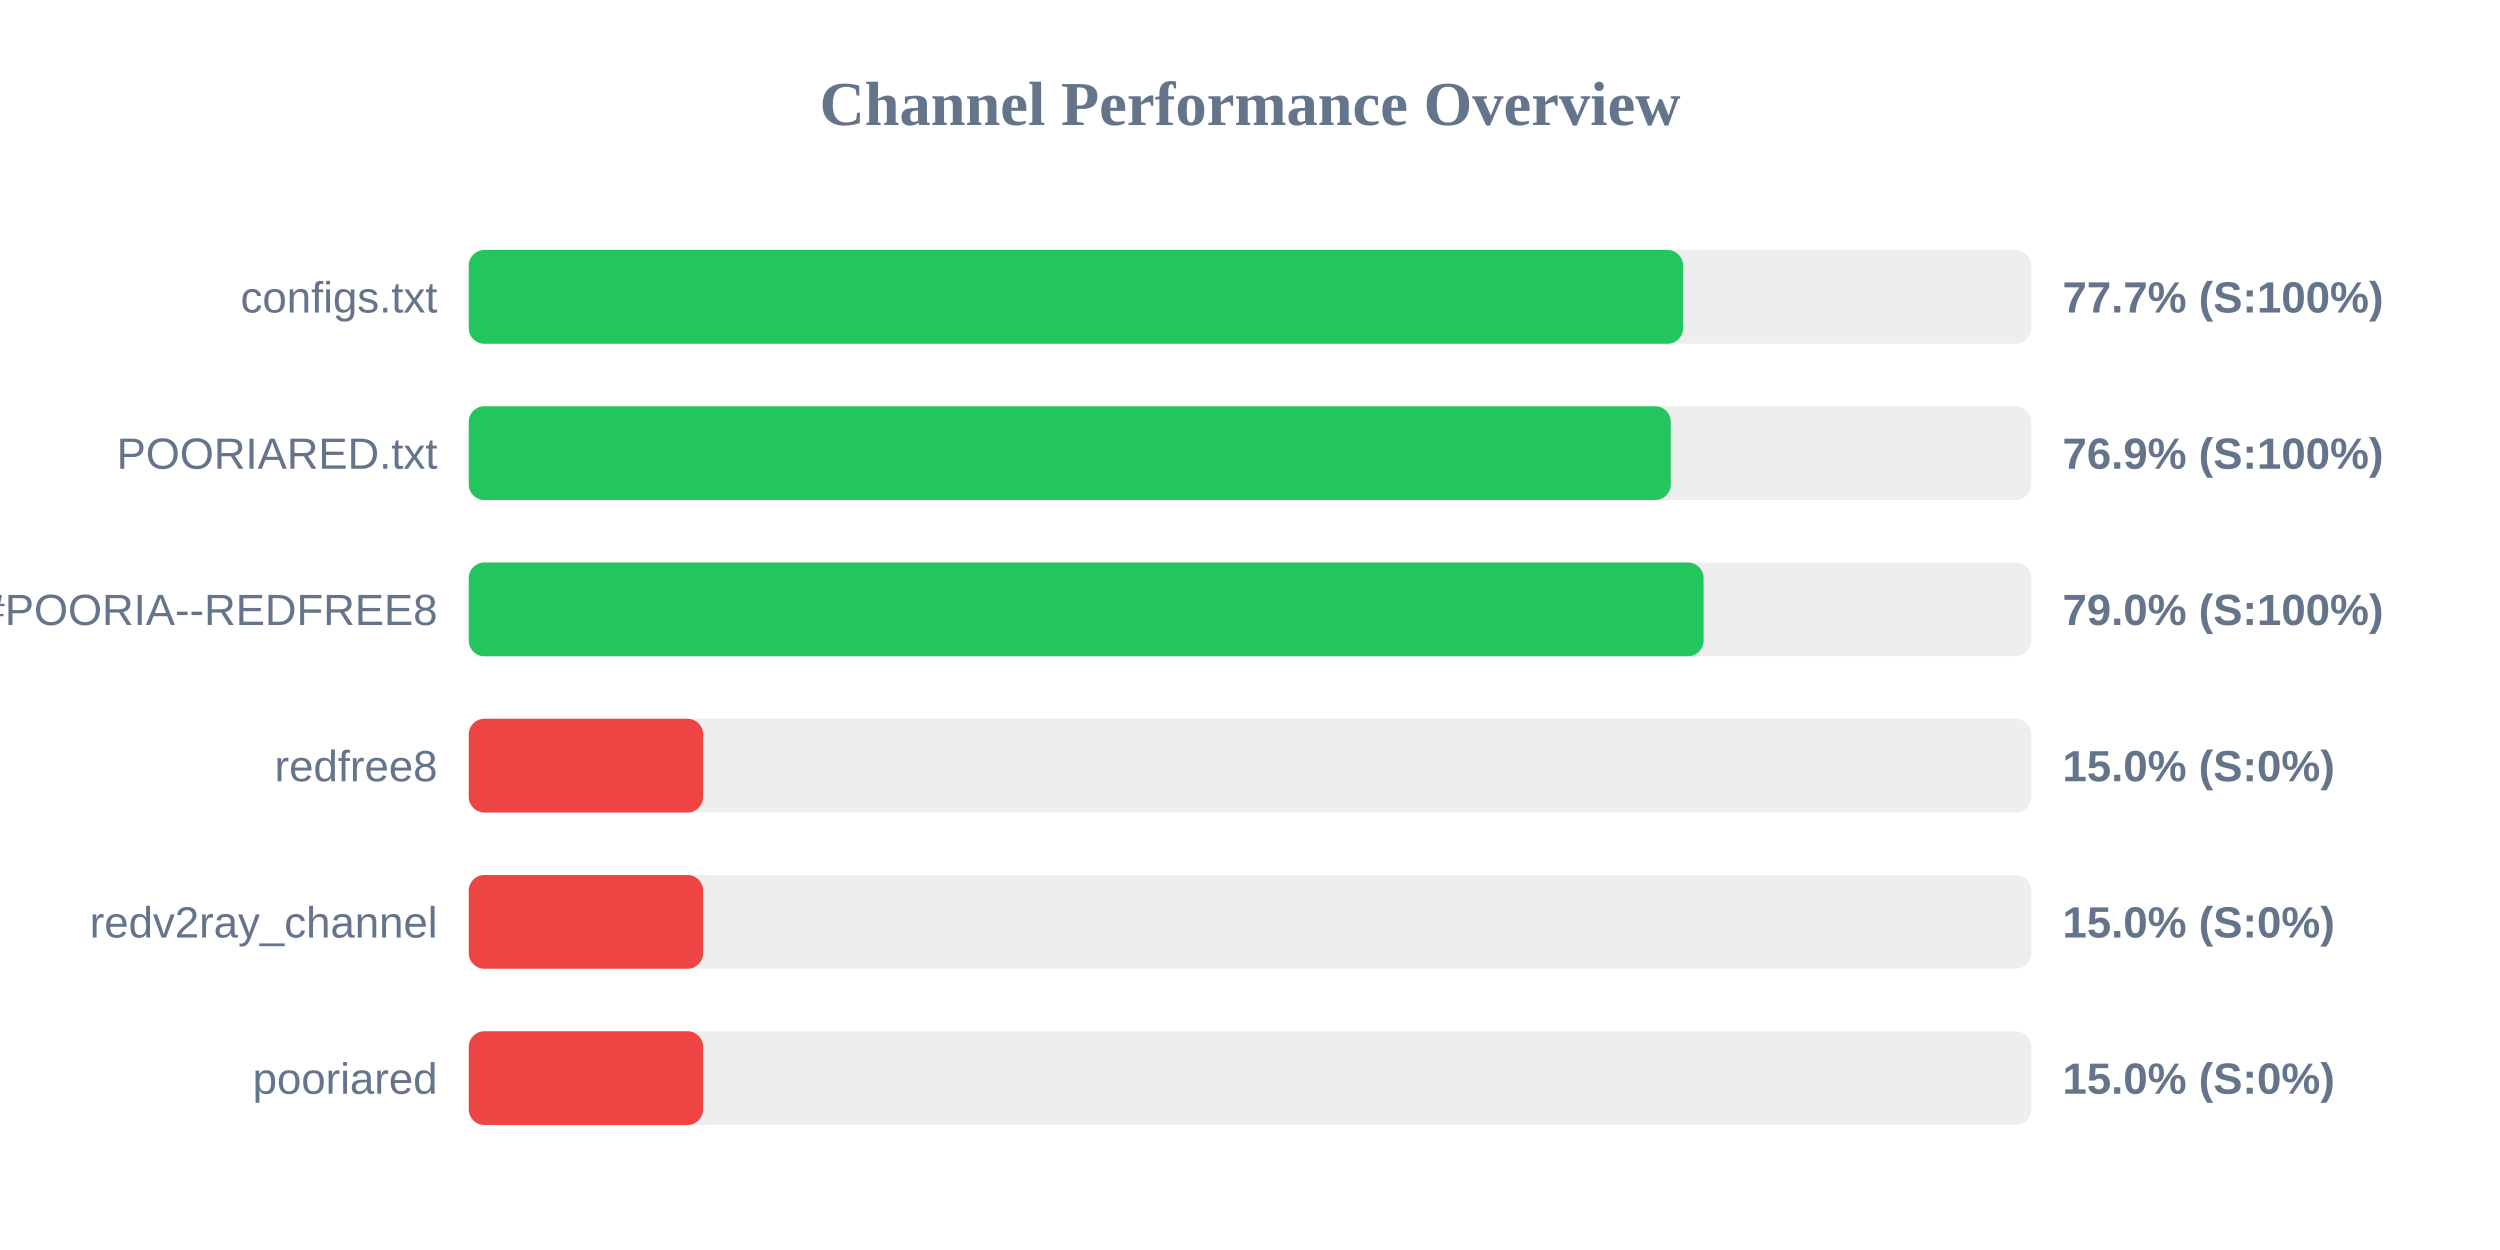
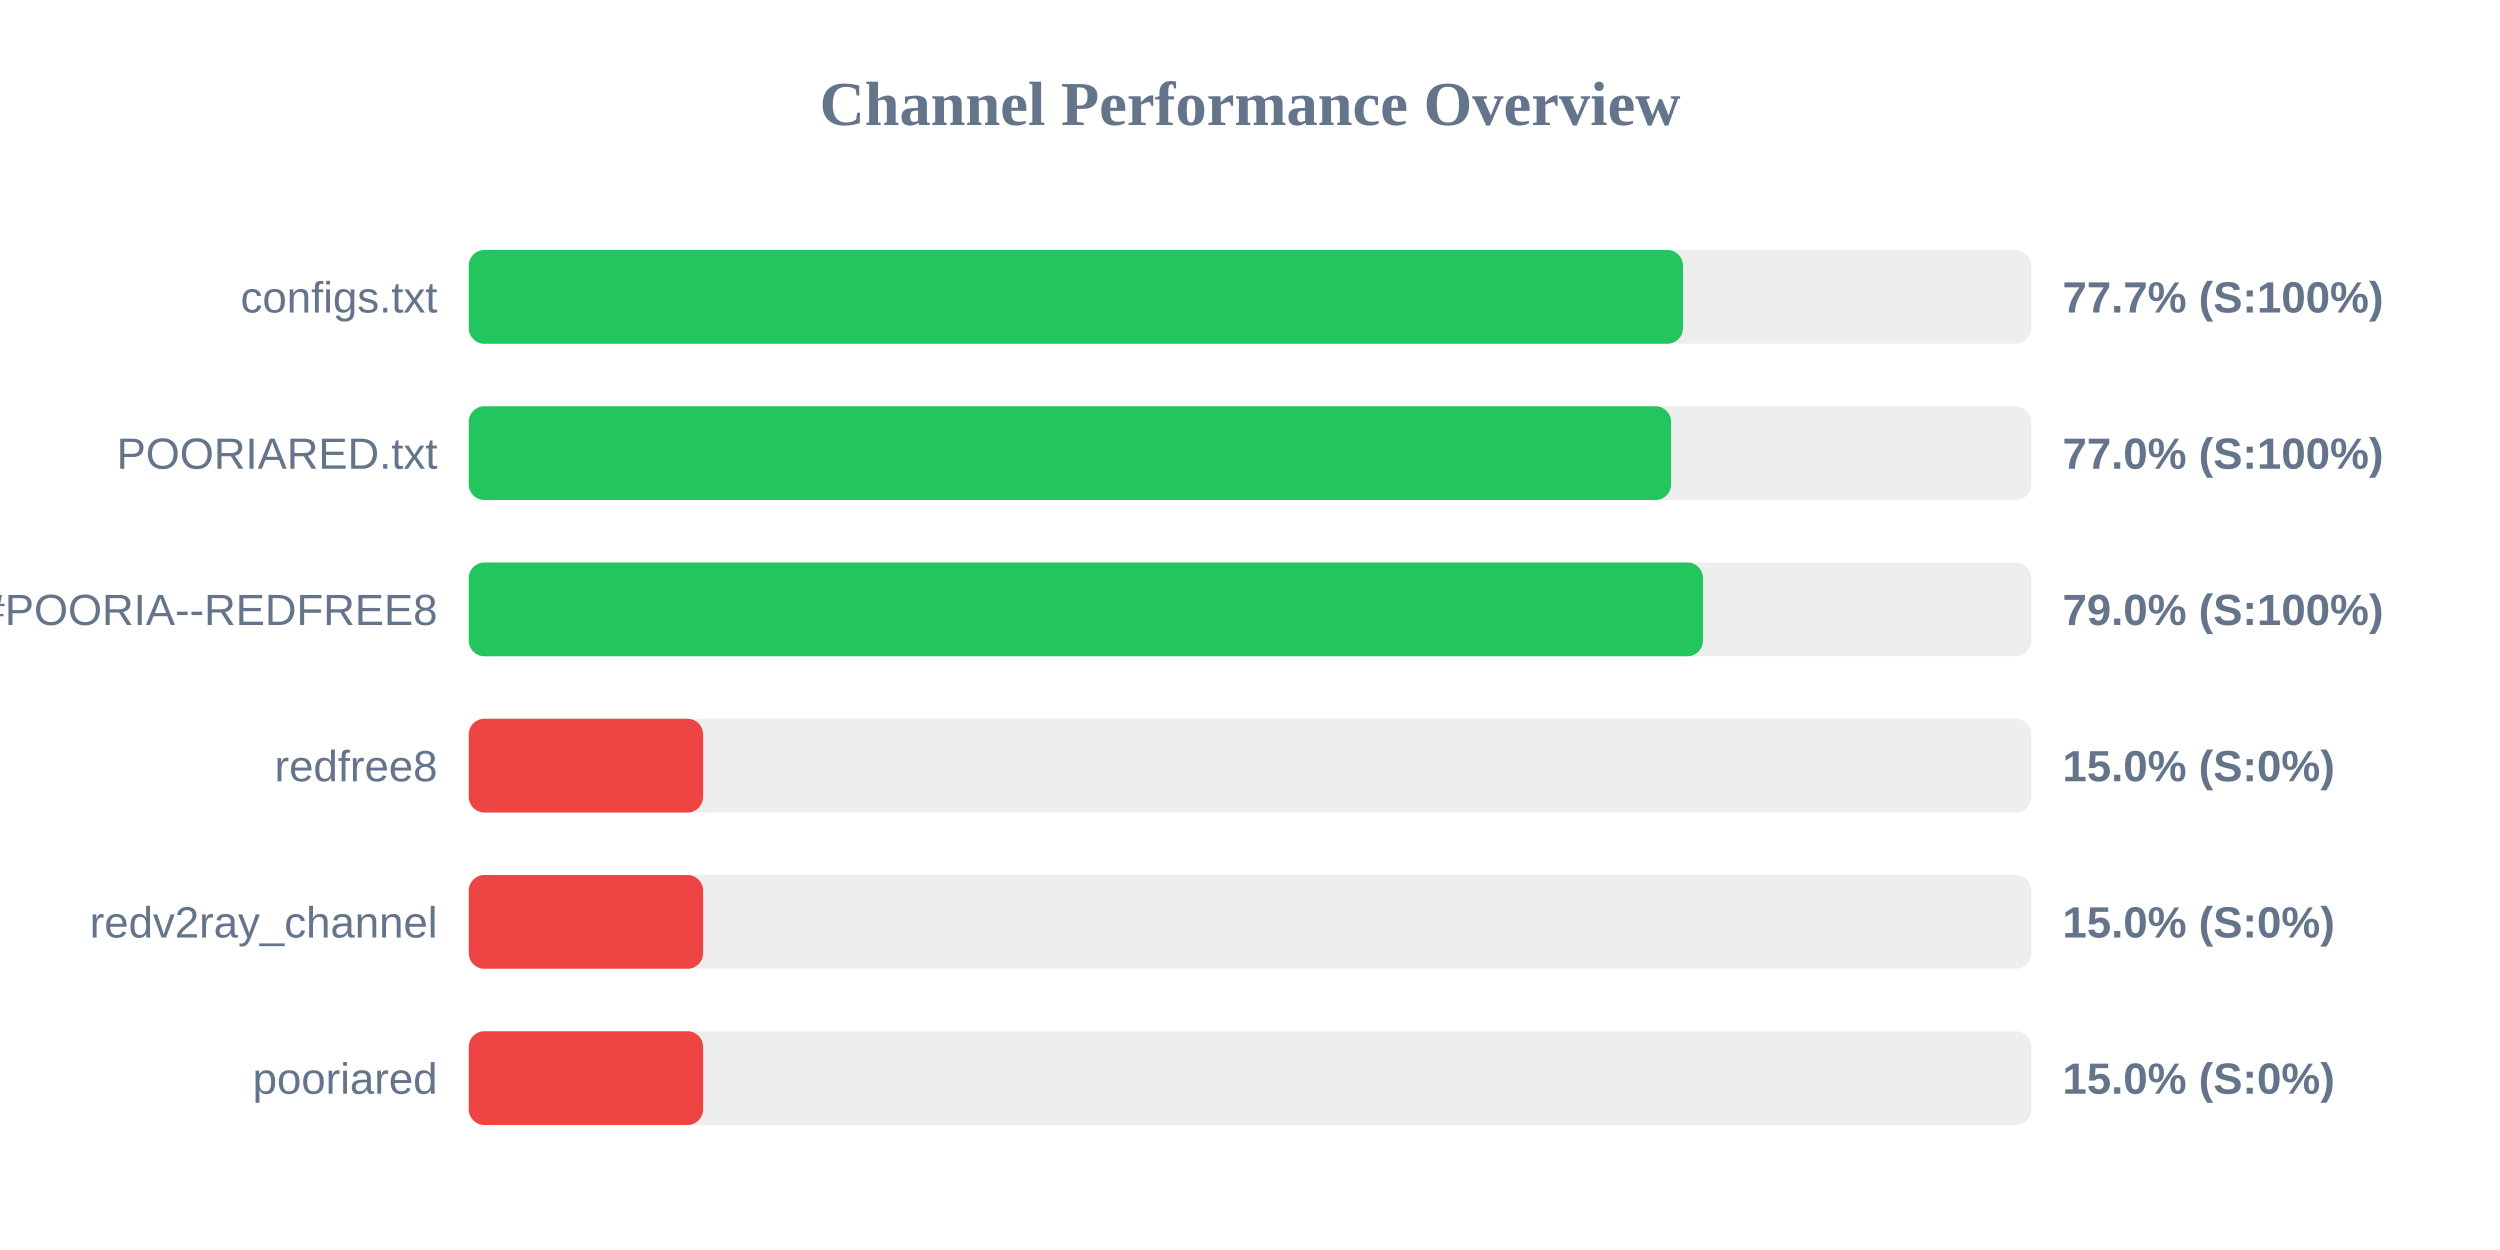
<svg xmlns="http://www.w3.org/2000/svg" width="800" height="400" version="1.1">
  <style>
        .row { font: 14px Arial; fill: #64748b; }
        .score { font: bold 14px Arial; fill: #64748b; }
    </style>
  <text x="400" y="40" text-anchor="middle" font-size="20px" font-weight="bold" fill="#64748b">Channel Performance Overview</text>
  <rect x="150" y="80" width="500" height="30" fill="#eee" rx="5" />
-   <rect x="150" y="80" width="388.6" height="30" fill="#22c55e" rx="5" />
+   <rect x="150" y="80" width="388.55" height="30" fill="#22c55e" rx="5" />
  <text x="140" y="100" text-anchor="end" class="row">configs.txt</text>
  <text x="660" y="100" text-anchor="start" class="score">77.7% (S:100%)</text>
  <rect x="150" y="130" width="500" height="30" fill="#eee" rx="5" />
-   <rect x="150" y="130" width="384.65" height="30" fill="#22c55e" rx="5" />
+   <rect x="150" y="130" width="384.75" height="30" fill="#22c55e" rx="5" />
  <text x="140" y="150" text-anchor="end" class="row">POORIARED.txt</text>
-   <text x="660" y="150" text-anchor="start" class="score">76.9% (S:100%)</text>
+   <text x="660" y="150" text-anchor="start" class="score">77.0% (S:100%)</text>
  <rect x="150" y="180" width="500" height="30" fill="#eee" rx="5" />
-   <rect x="150" y="180" width="395.15" height="30" fill="#22c55e" rx="5" />
+   <rect x="150" y="180" width="394.95" height="30" fill="#22c55e" rx="5" />
  <text x="140" y="200" text-anchor="end" class="row">POORIA--REDFREE8.txt#POORIA--REDFREE8</text>
  <text x="660" y="200" text-anchor="start" class="score">79.0% (S:100%)</text>
  <rect x="150" y="230" width="500" height="30" fill="#eee" rx="5" />
  <rect x="150" y="230" width="75.0" height="30" fill="#ef4444" rx="5" />
  <text x="140" y="250" text-anchor="end" class="row">redfree8</text>
  <text x="660" y="250" text-anchor="start" class="score">15.0% (S:0%)</text>
  <rect x="150" y="280" width="500" height="30" fill="#eee" rx="5" />
  <rect x="150" y="280" width="75.0" height="30" fill="#ef4444" rx="5" />
  <text x="140" y="300" text-anchor="end" class="row">redv2ray_channel</text>
  <text x="660" y="300" text-anchor="start" class="score">15.0% (S:0%)</text>
  <rect x="150" y="330" width="500" height="30" fill="#eee" rx="5" />
  <rect x="150" y="330" width="75.0" height="30" fill="#ef4444" rx="5" />
  <text x="140" y="350" text-anchor="end" class="row">pooriared</text>
  <text x="660" y="350" text-anchor="start" class="score">15.0% (S:0%)</text>
</svg>
